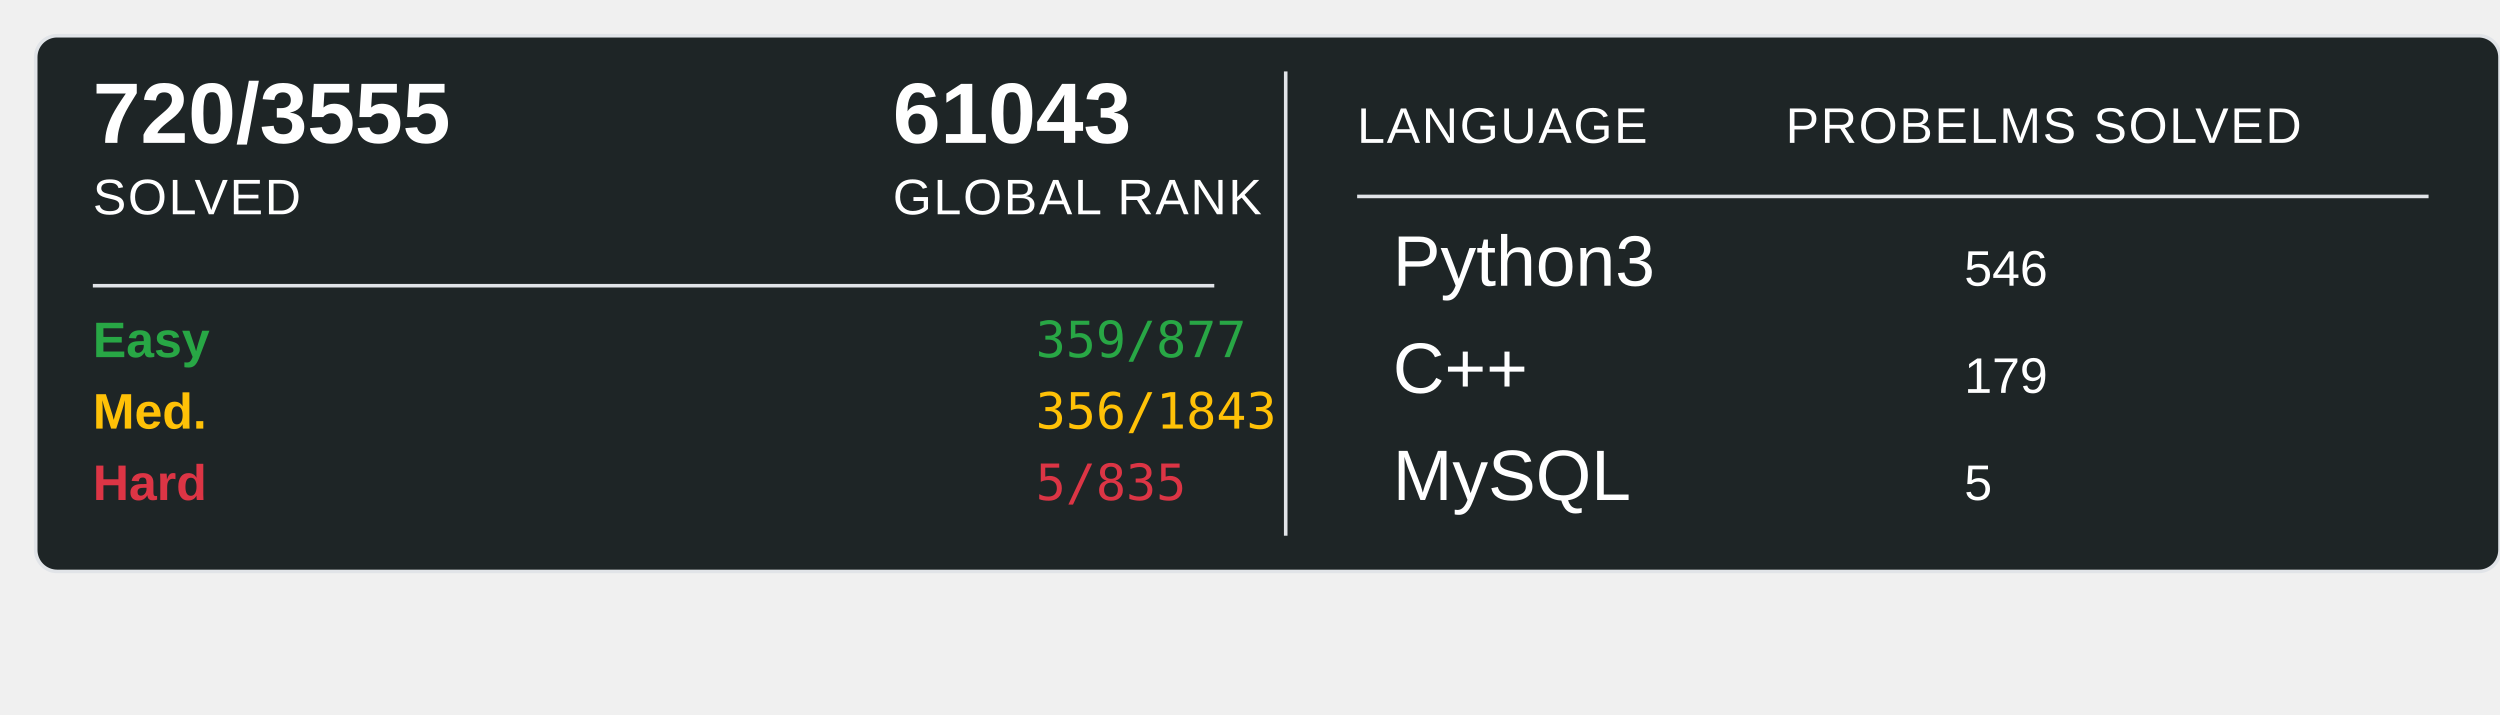
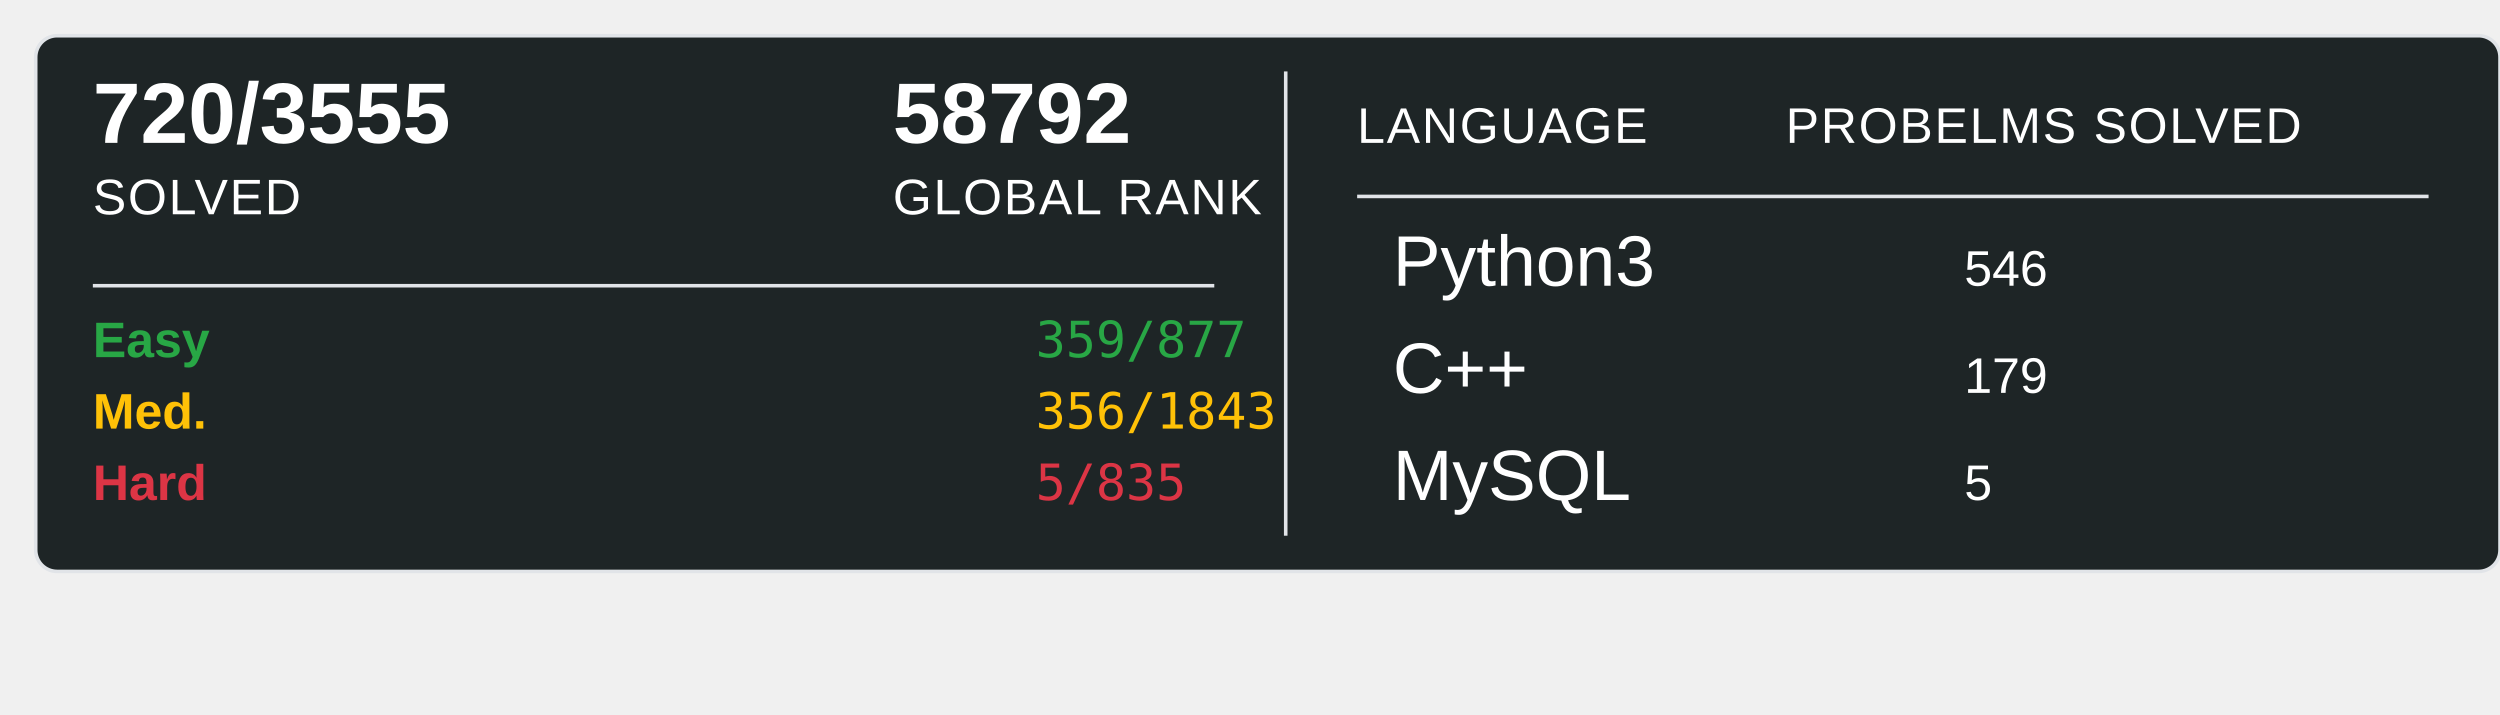
<svg xmlns="http://www.w3.org/2000/svg" width="700" height="200">
  <rect x="10" y="10" width="690" height="150" rx="6" ry="6" fill="#1E2526" stroke="#e1e4e8" stroke-width="1" />
  <text x="26" y="40" font-family="Arial, sans-serif" font-size="24" font-weight="600" fill="#ffffff">720/3555</text>
  <text x="26" y="60" font-family="Arial, sans-serif" font-size="14" fill="#ffffff" text-transform="uppercase" letter-spacing="0.5">SOLVED</text>
-   <text x="250" y="40" font-family="Arial, sans-serif" font-size="24" font-weight="600" fill="#ffffff">61043</text>
+   <text x="250" y="40" font-family="Arial, sans-serif" font-size="24" font-weight="600" fill="#ffffff">58792</text>
  <text x="250" y="60" font-family="Arial, sans-serif" font-size="14" fill="#ffffff" text-transform="uppercase" letter-spacing="0.5">GLOBAL RANK</text>
  <line x1="26" y1="80" x2="340" y2="80" stroke="#e1e4e8" stroke-width="1" />
  <text x="26" y="100" font-family="Arial, sans-serif" font-size="14" font-weight="600" fill="#28a745">Easy</text>
  <text x="290" y="100" font-family="monospace" font-size="14" fill="#28a745">359/877</text>
  <text x="26" y="120" font-family="Arial, sans-serif" font-size="14" font-weight="600" fill="#ffc107">Med.</text>
  <text x="290" y="120" font-family="monospace" font-size="14" fill="#ffc107">356/1843</text>
  <text x="26" y="140" font-family="Arial, sans-serif" font-size="14" font-weight="600" fill="#dc3545">Hard</text>
  <text x="290" y="140" font-family="monospace" font-size="14" fill="#dc3545">5/835</text>
  <line x1="360" y1="20" x2="360" y2="150" stroke="#e1e4e8" stroke-width="1" />
  <text x="380" y="40" font-family="Arial, sans-serif" font-size="14" fill="#ffffff" text-transform="uppercase" letter-spacing="0.5">LANGUAGE</text>
  <line x1="380" y1="55" x2="680" y2="55" stroke="#e1e4e8" stroke-width="1" />
  <text x="500" y="40" font-family="Arial, sans-serif" font-size="14" fill="#ffffff" text-transform="uppercase" letter-spacing="0.5">PROBELMS SOLVED</text>
  <text x="390" y="80" font-family="Arial, sans-serif" font-size="20" fill="#ffffff">Python3</text>
  <text x="550" y="80" font-family="Arial, sans-serif" font-size="14" fill="#ffffff">546</text>
  <text x="390" y="110" font-family="Arial, sans-serif" font-size="20" fill="#ffffff">C++</text>
  <text x="550" y="110" font-family="Arial, sans-serif" font-size="14" fill="#ffffff">179</text>
  <text x="390" y="140" font-family="Arial, sans-serif" font-size="20" fill="#ffffff">MySQL</text>
  <text x="550" y="140" font-family="Arial, sans-serif" font-size="14" fill="#ffffff">5</text>
</svg>
